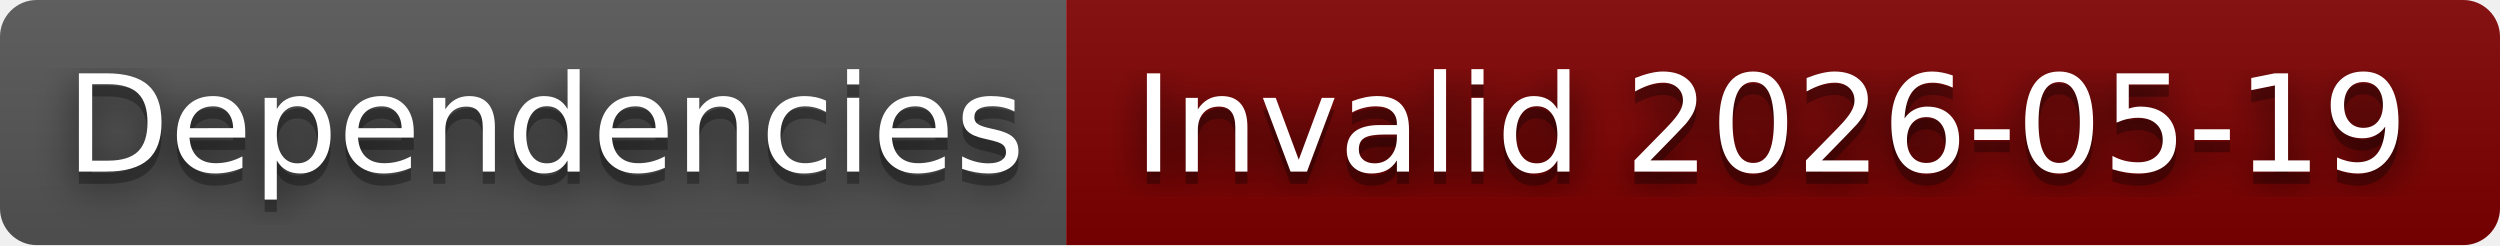
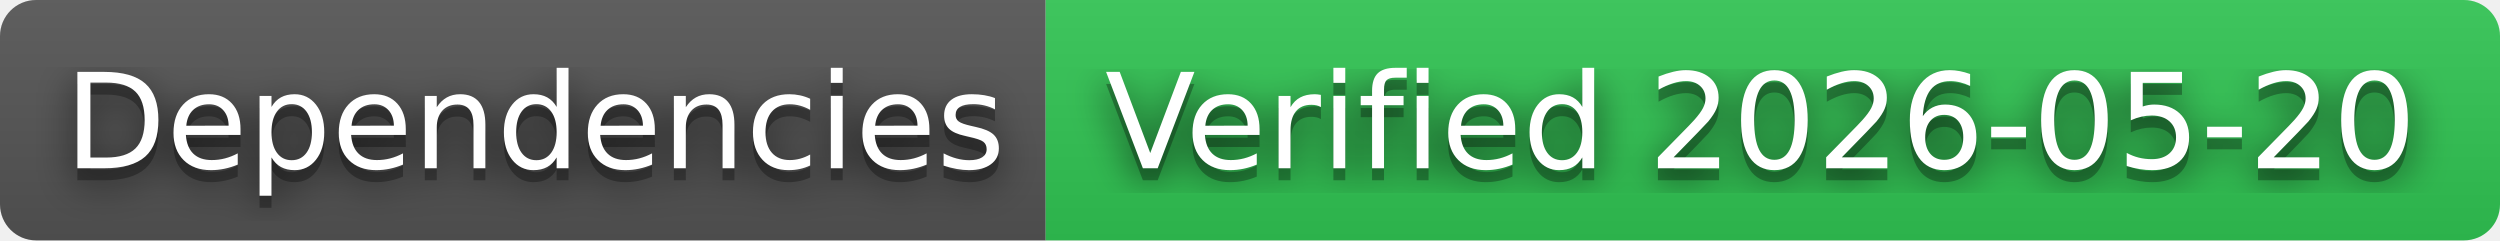
- <svg xmlns="http://www.w3.org/2000/svg" width="204" height="20" role="img" aria-label="Dependencies: Invalid 2026-05-19">
+ <svg xmlns="http://www.w3.org/2000/svg" width="208" height="20" role="img" aria-label="Dependencies: Verified 2026-05-20">
  <filter id="blur">
    <feGaussianBlur in="SourceGraphic" stdDeviation="16" />
  </filter>
  <linearGradient id="s" x2="0" y2="100%">
    <stop offset="0" stop-color="#bbb" stop-opacity=".1" />
    <stop offset="1" stop-opacity=".1" />
  </linearGradient>
  <clipPath id="r">
-     <rect width="204" height="20" rx="3" fill="#fff" />
+     <rect width="208" height="20" rx="3" fill="#fff" />
  </clipPath>
  <g clip-path="url(#r)">
    <rect width="87" height="20" fill="#555" />
-     <rect x="87" width="117" height="20" fill="#800000" />
-     <rect width="204" height="20" fill="url(#s)" />
+     <rect x="87" width="121" height="20" fill="#31c653" />
+     <rect width="208" height="20" fill="url(#s)" />
  </g>
  <g fill="#fff" text-anchor="middle" font-family="Verdana,Geneva,DejaVu Sans,sans-serif" text-rendering="geometricPrecision" font-size="110">
    <text aria-hidden="true" x="445" y="150" fill="#010101" fill-opacity=".80" filter="url(#blur)" transform="scale(.1)" textLength="770">Dependencies</text>
    <text aria-hidden="true" x="445" y="150" fill="#010101" fill-opacity=".3" transform="scale(.1)" textLength="770">Dependencies</text>
    <text x="445" y="140" transform="scale(.1)" fill="#fff" textLength="770">Dependencies</text>
-     <text aria-hidden="true" x="1445" y="150" fill="#010101" fill-opacity=".80" filter="url(#blur)" transform="scale(.1)" textLength="1070">Invalid 2026-05-19</text>
-     <text aria-hidden="true" x="1445" y="150" fill="#010101" fill-opacity=".3" transform="scale(.1)" textLength="1070">Invalid 2026-05-19</text>
-     <text x="1445" y="140" transform="scale(.1)" fill="#fff" textLength="1070">Invalid 2026-05-19</text>
+     <text aria-hidden="true" x="1465" y="150" fill="#010101" fill-opacity=".80" filter="url(#blur)" transform="scale(.1)" textLength="1110">Verified 2026-05-20</text>
+     <text aria-hidden="true" x="1465" y="150" fill="#010101" fill-opacity=".3" transform="scale(.1)" textLength="1110">Verified 2026-05-20</text>
+     <text x="1465" y="140" transform="scale(.1)" fill="#fff" textLength="1110">Verified 2026-05-20</text>
  </g>
</svg>
